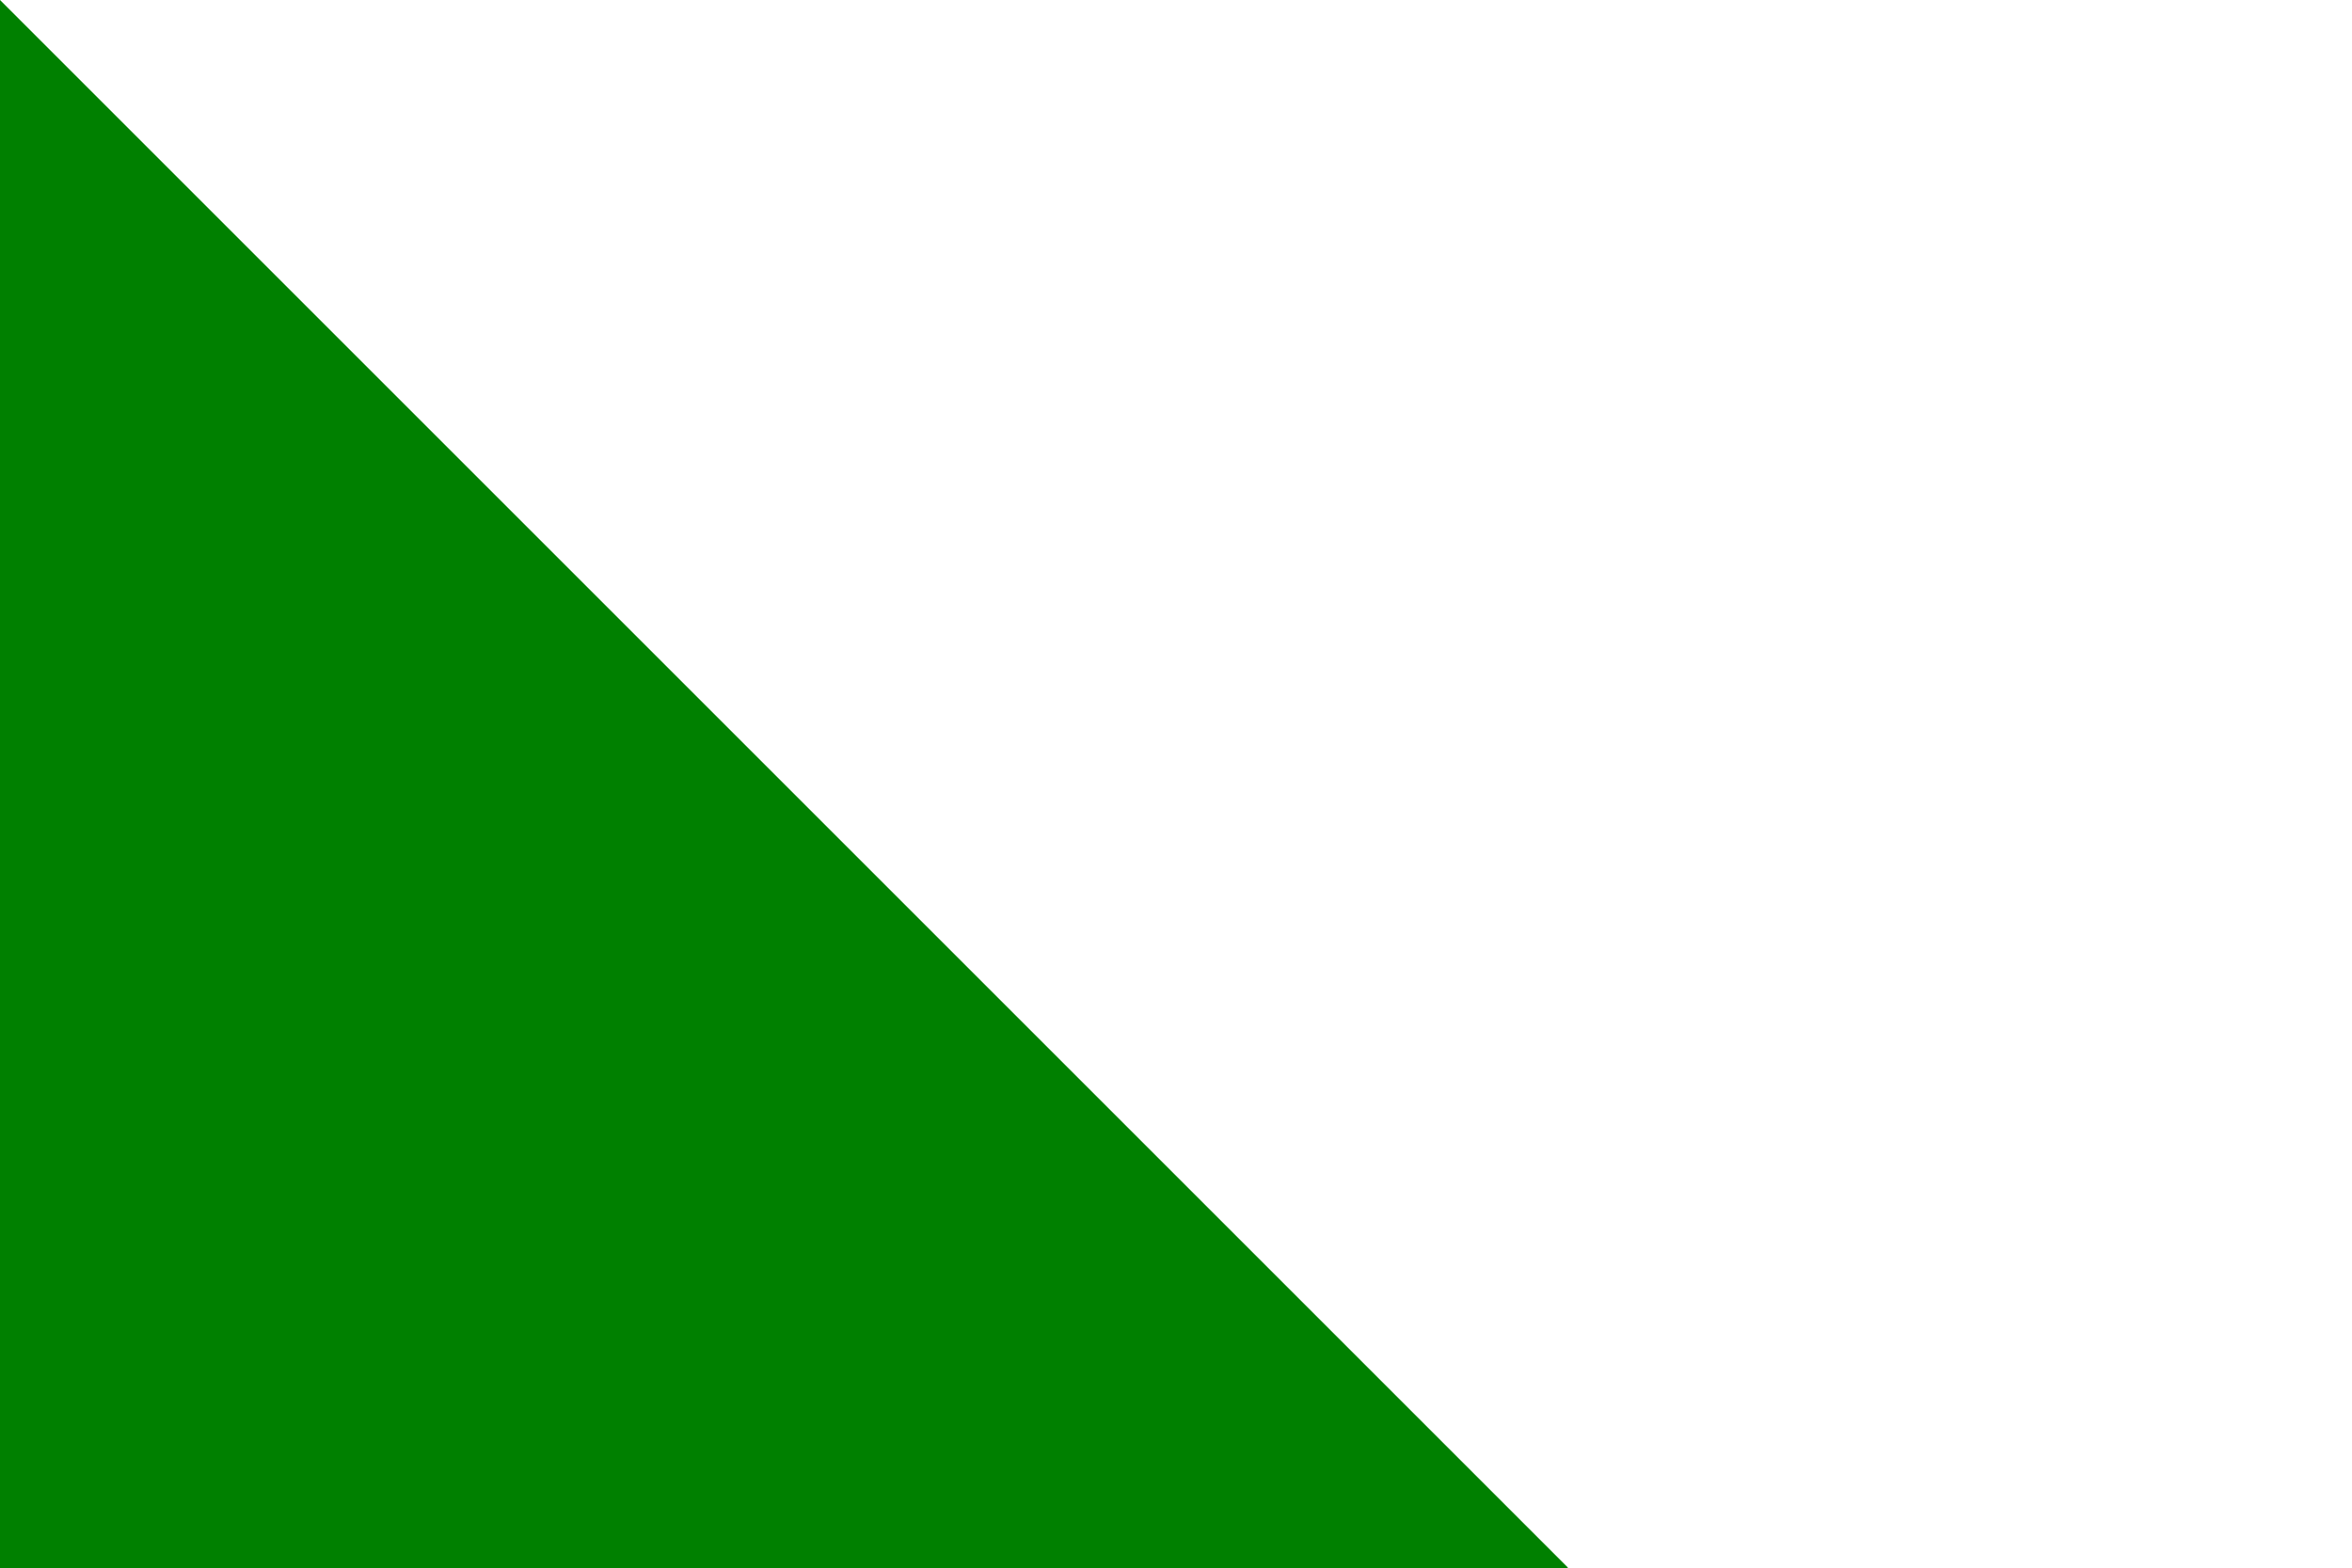
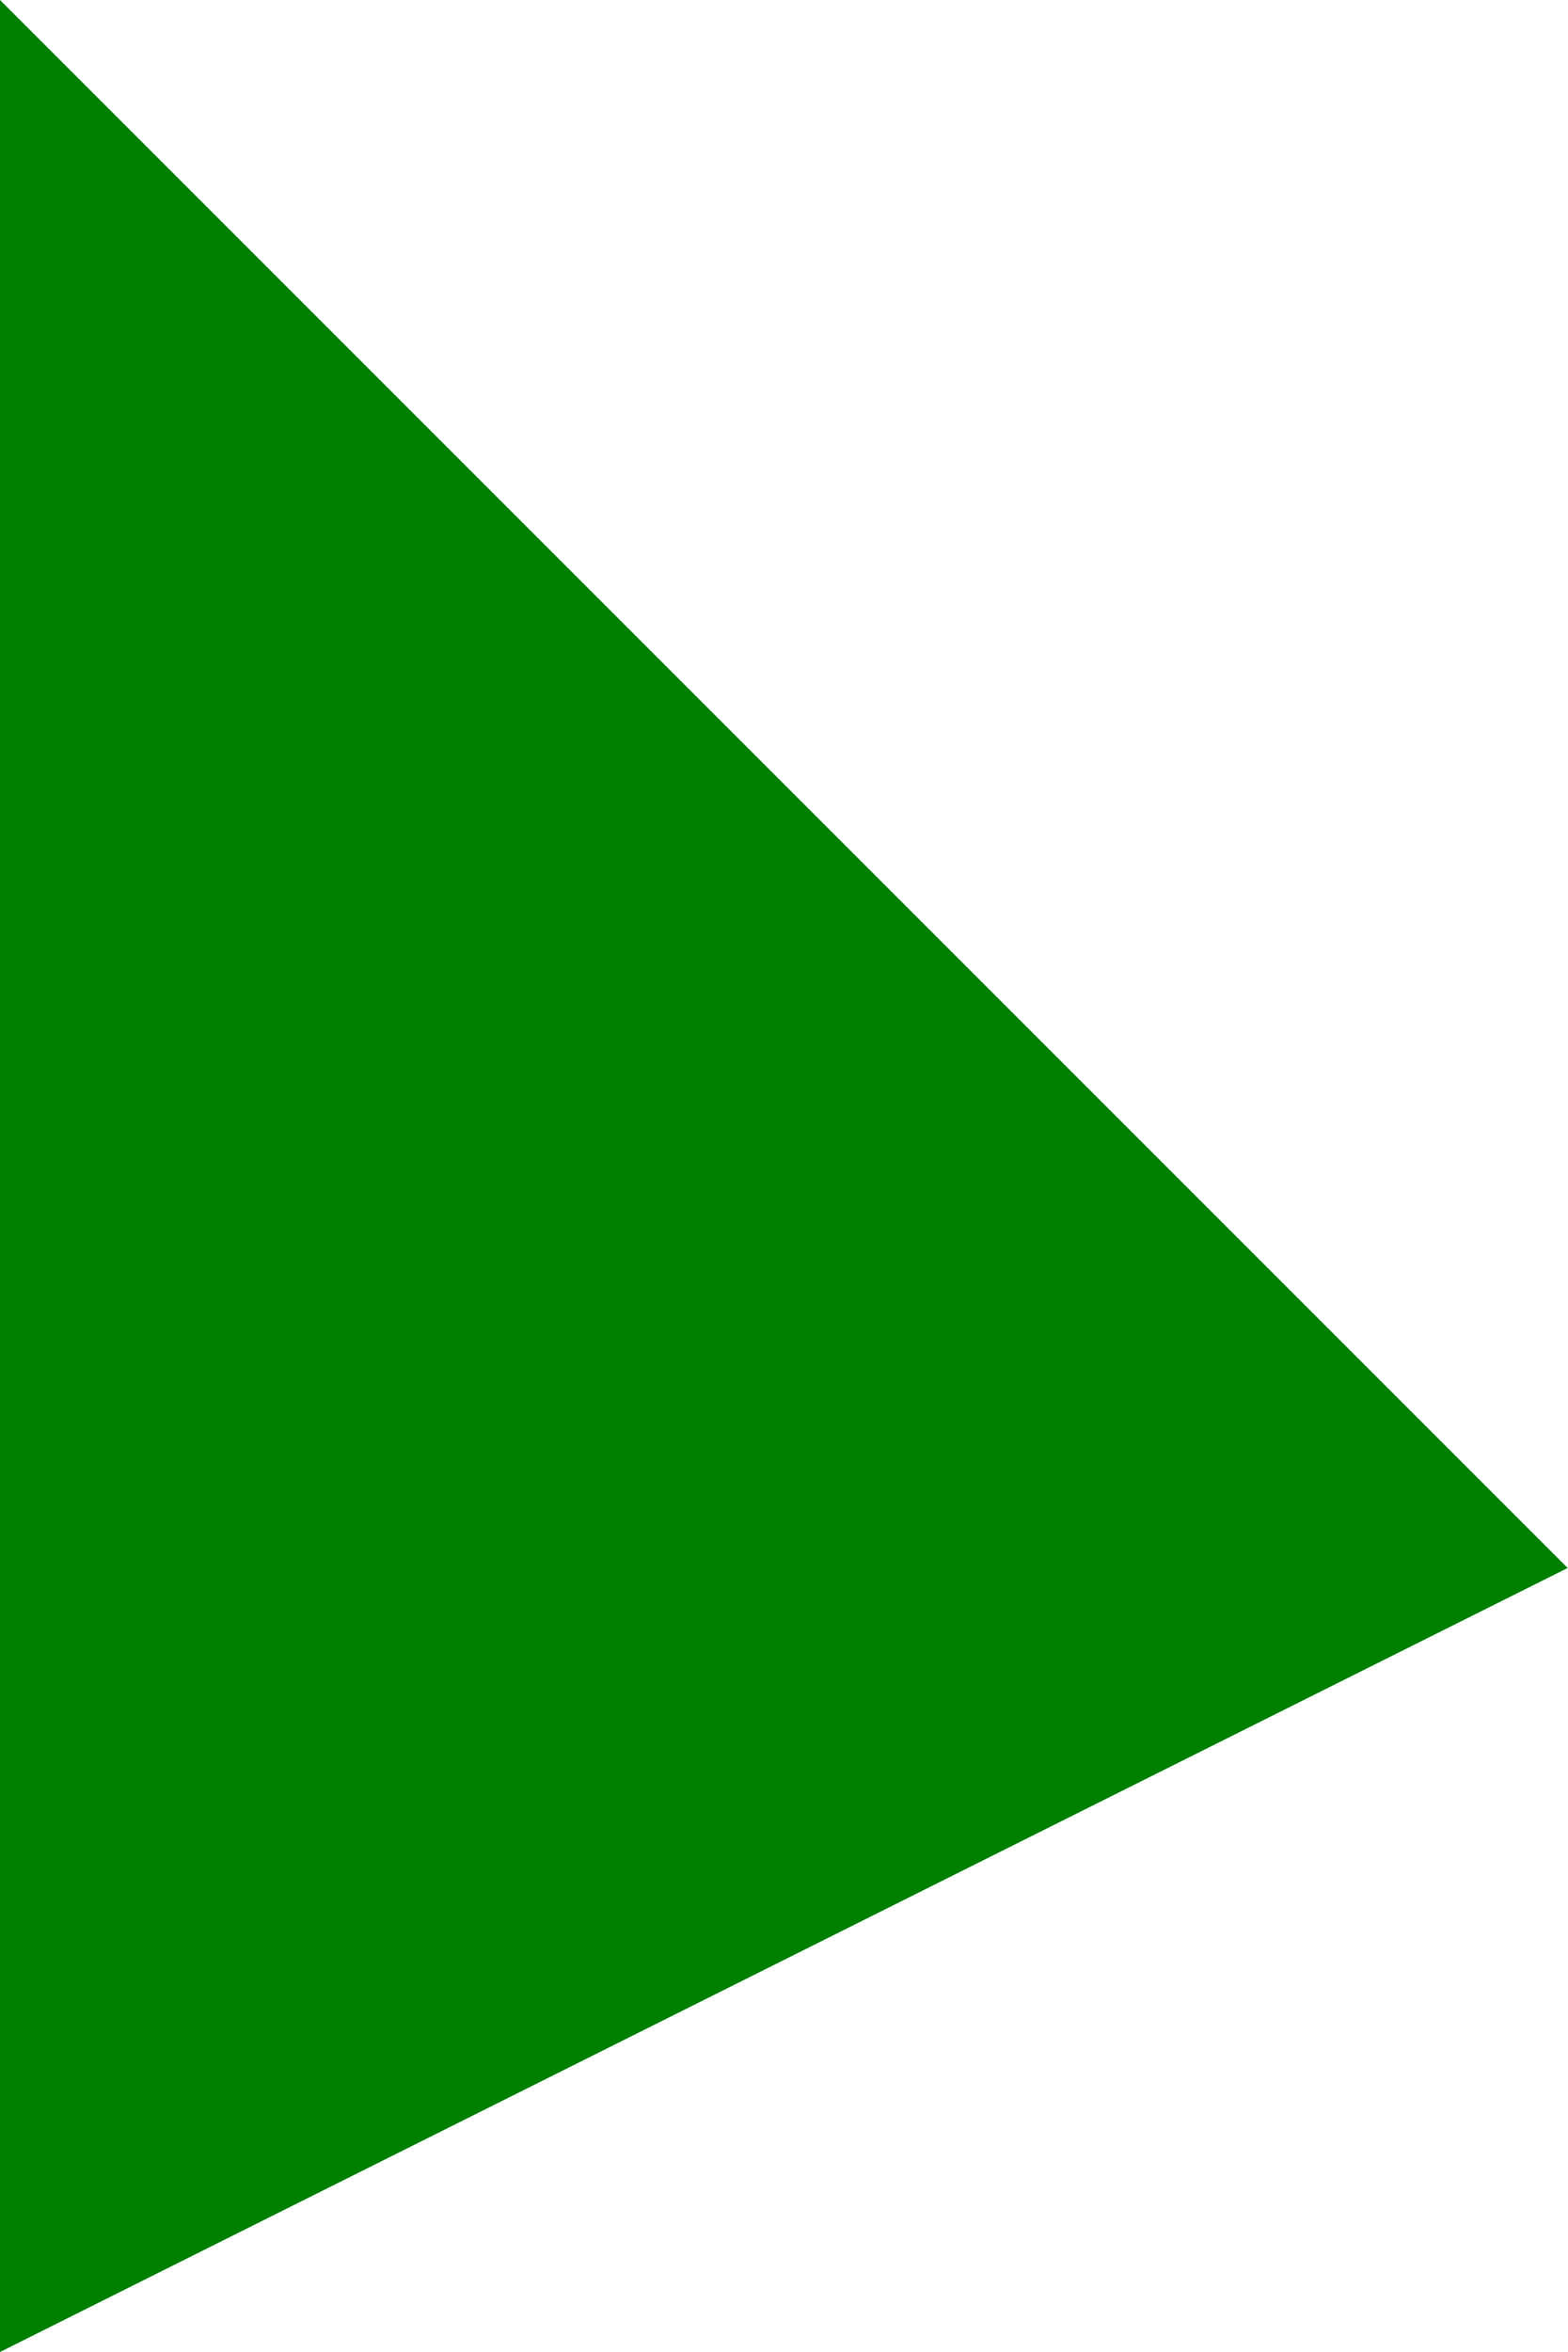
- <svg xmlns="http://www.w3.org/2000/svg" viewBox="0 0 30 20">
-   <path fill="green" stroke="none" stroke-width="0.5" d="M 0,30        v -30        l 20, 20       " />
+ <svg xmlns="http://www.w3.org/2000/svg" viewBox="0 0 20 30">
+   <path fill="green" stroke="none" stroke-width="0.5" d="M 0,30        v -30        l 20, 20        l -20, 10       " />
</svg>
